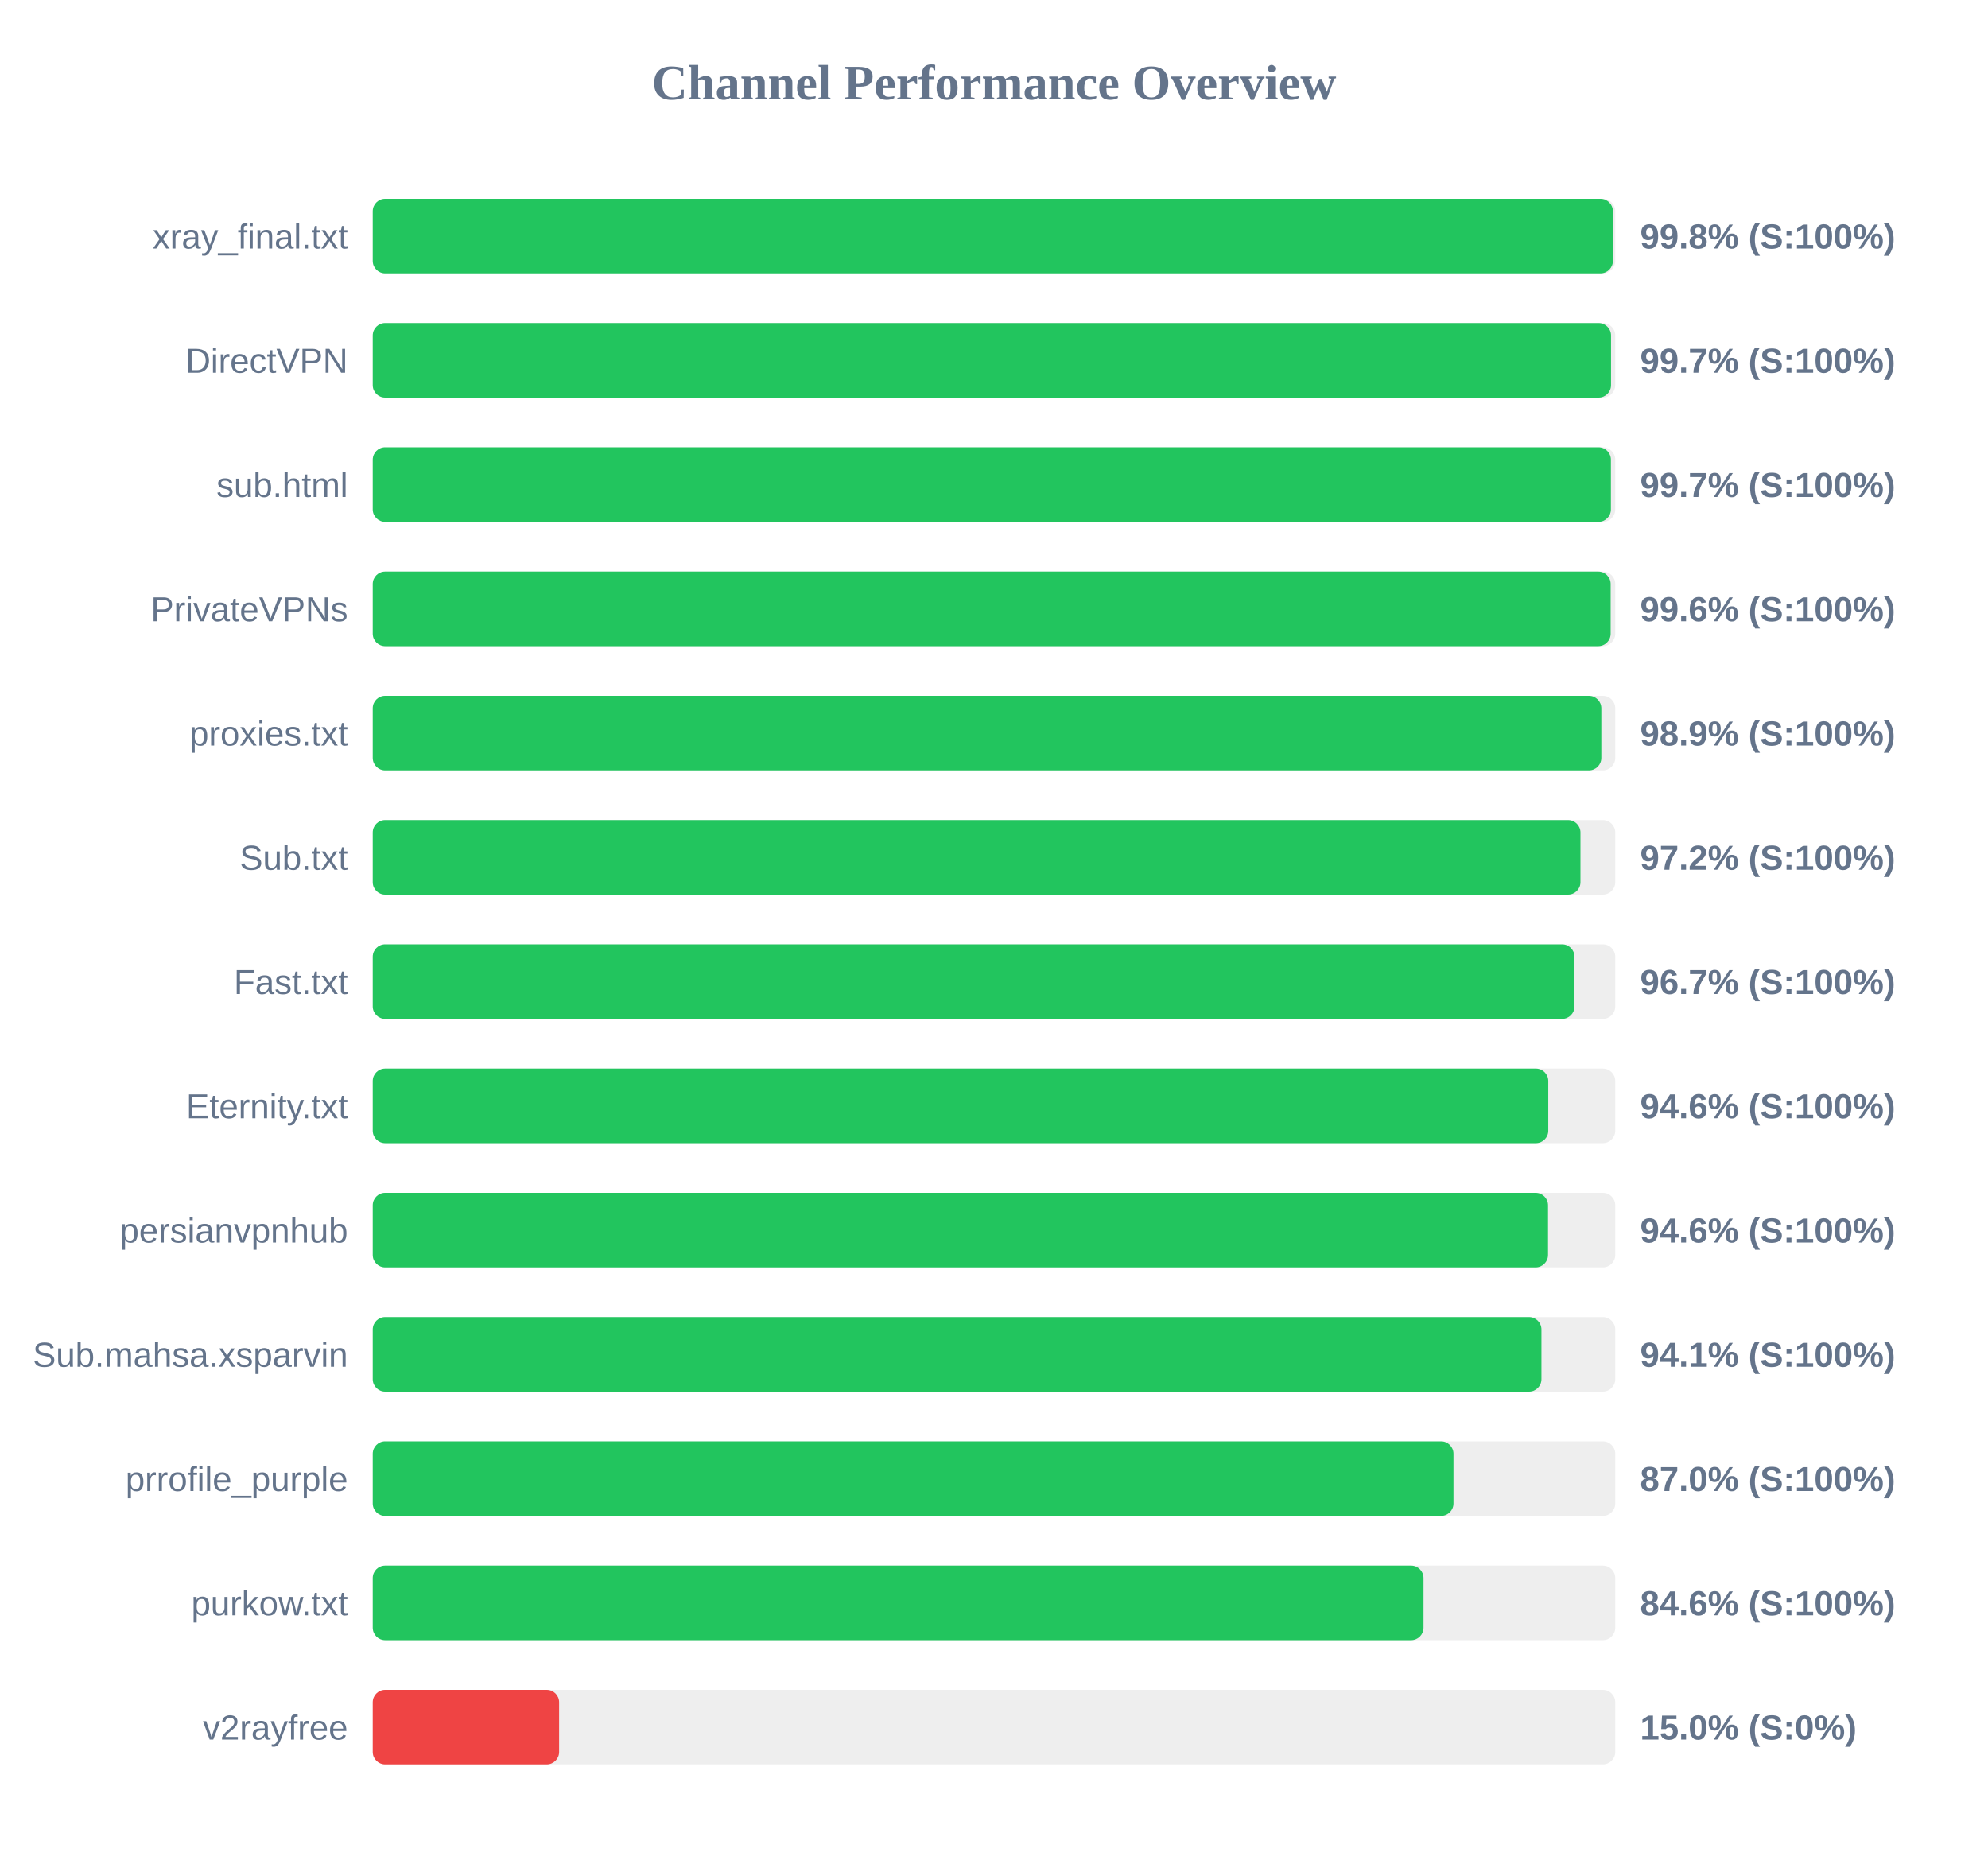
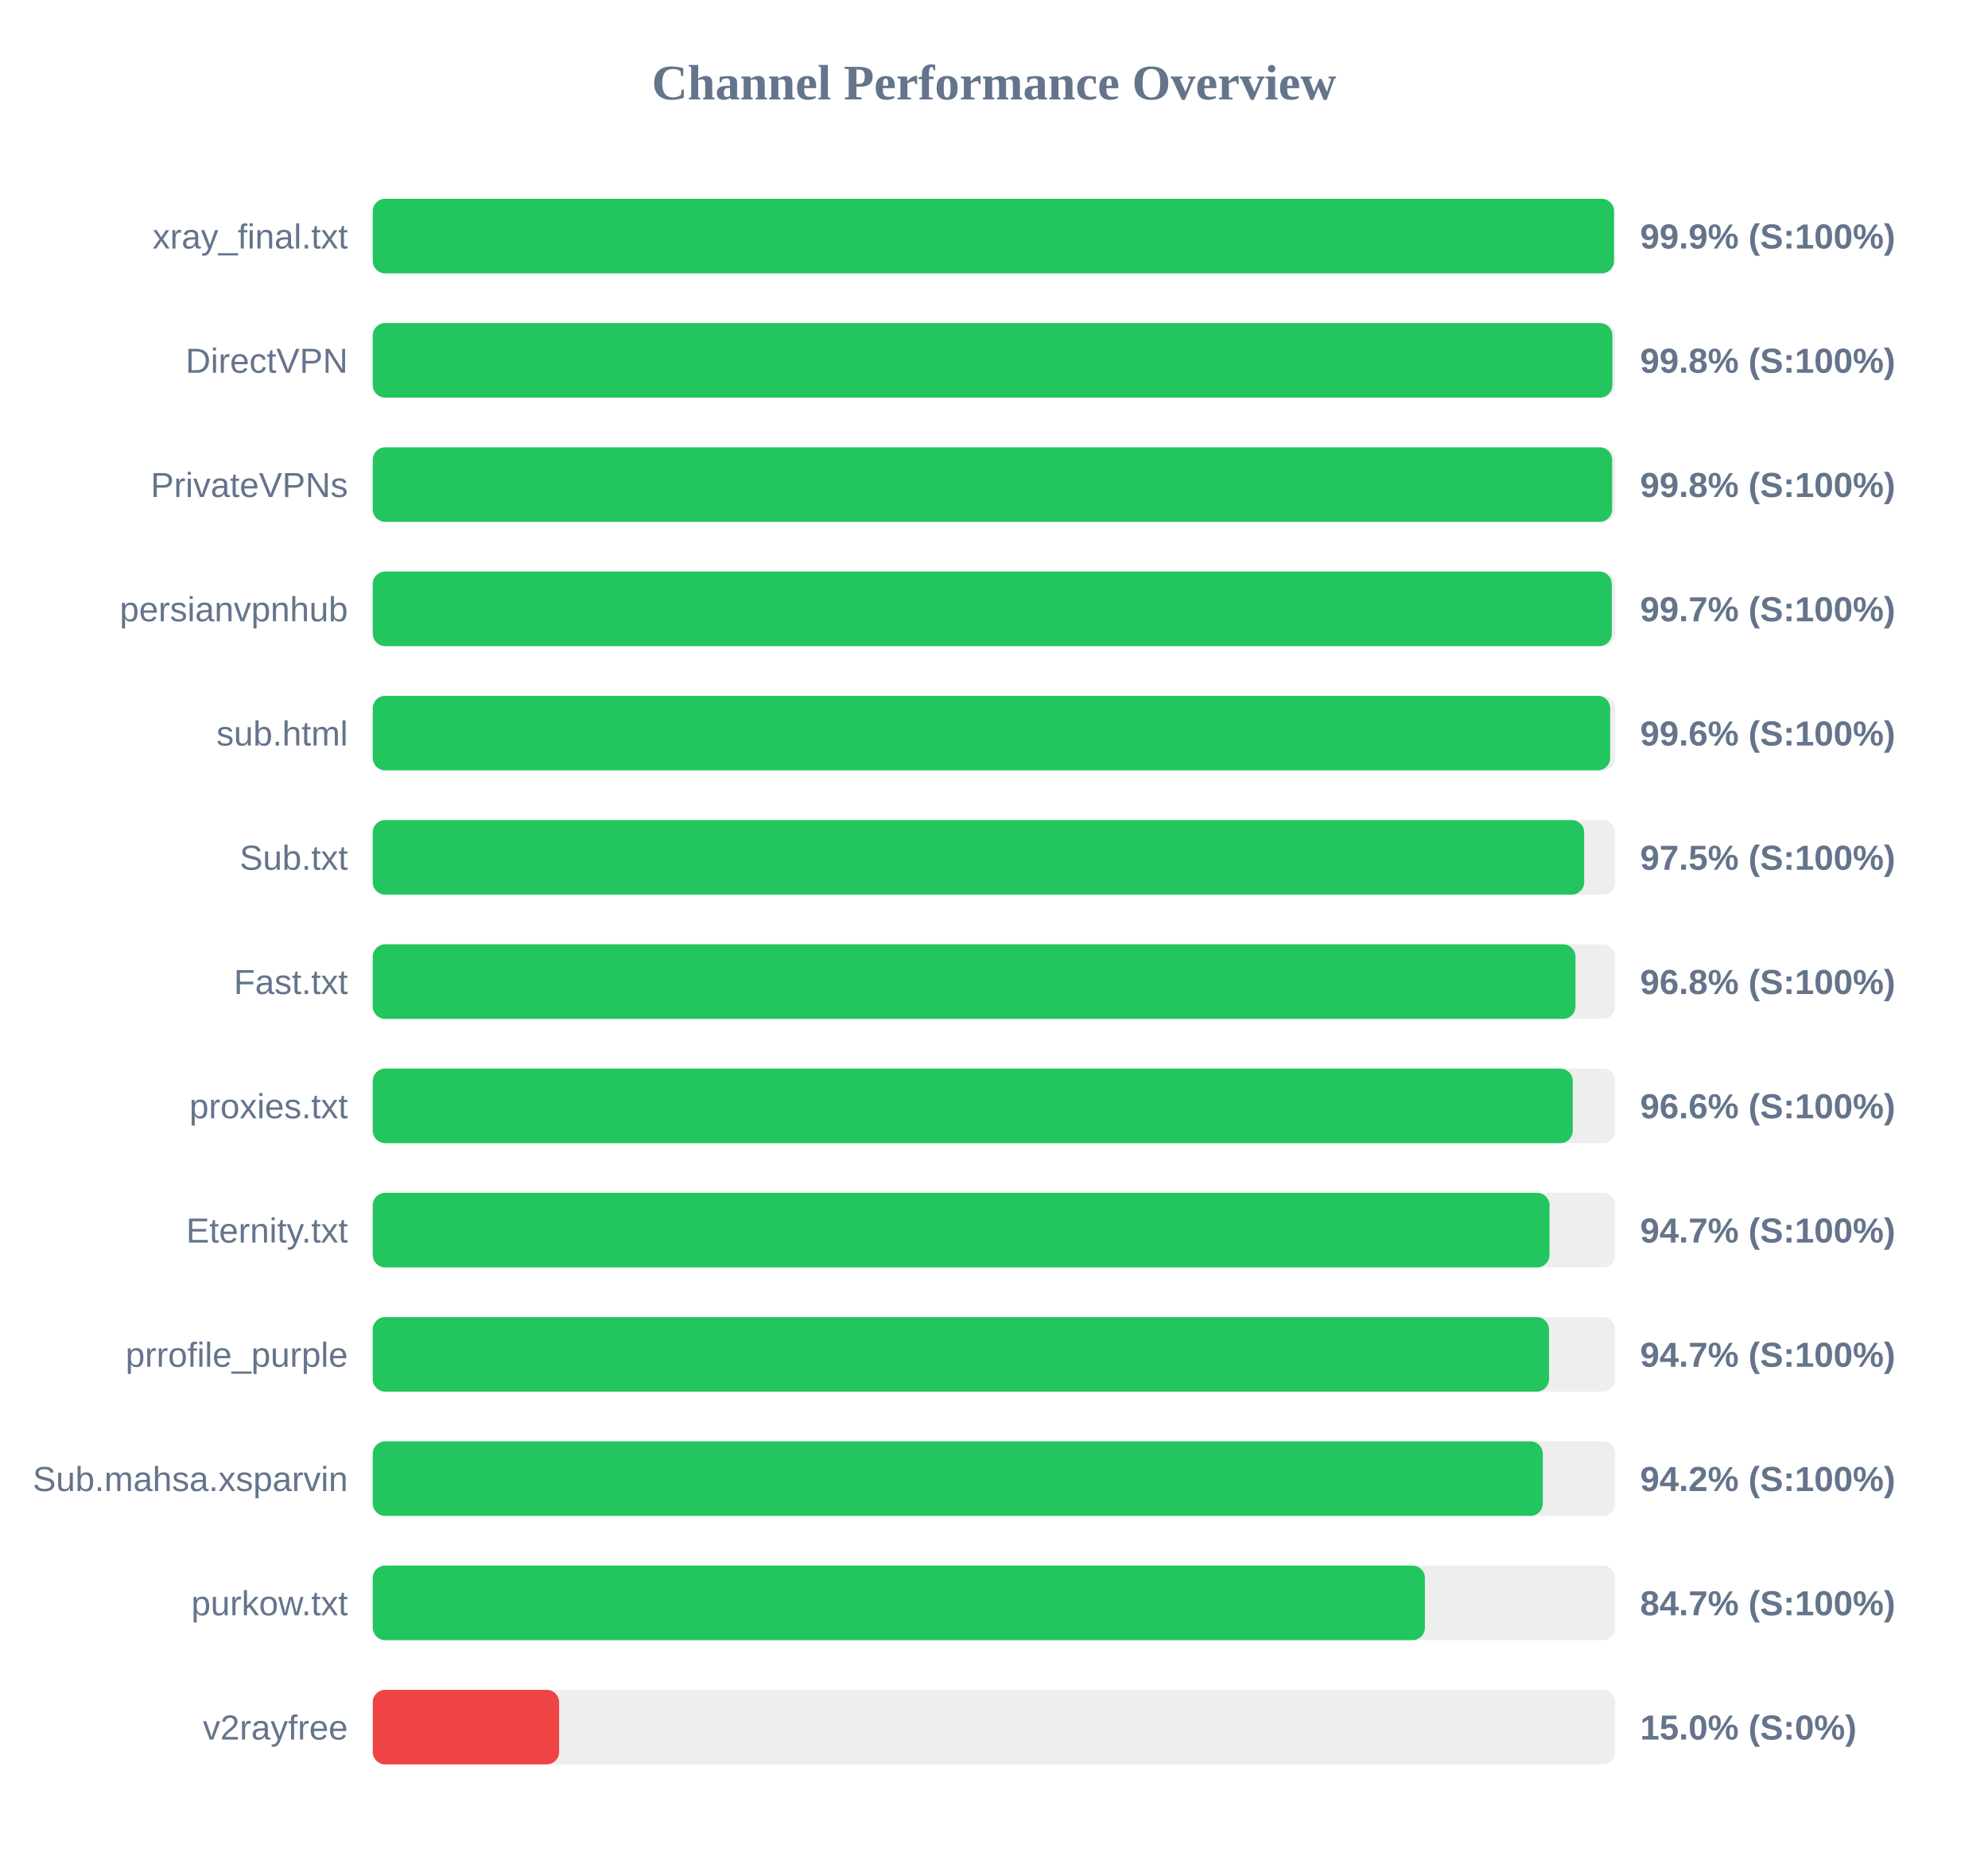
<svg xmlns="http://www.w3.org/2000/svg" width="800" height="750" version="1.1">
  <style>
        .row { font: 14px Arial; fill: #64748b; }
        .score { font: bold 14px Arial; fill: #64748b; }
    </style>
  <text x="400" y="40" text-anchor="middle" font-size="20px" font-weight="bold" fill="#64748b">Channel Performance Overview</text>
  <rect x="150" y="80" width="500" height="30" fill="#eee" rx="5" />
-   <rect x="150" y="80" width="499.05" height="30" fill="#22c55e" rx="5" />
+   <rect x="150" y="80" width="499.5" height="30" fill="#22c55e" rx="5" />
  <text x="140" y="100" text-anchor="end" class="row">xray_final.txt</text>
-   <text x="660" y="100" text-anchor="start" class="score">99.8% (S:100%)</text>
+   <text x="660" y="100" text-anchor="start" class="score">99.9% (S:100%)</text>
  <rect x="150" y="130" width="500" height="30" fill="#eee" rx="5" />
-   <rect x="150" y="130" width="498.3" height="30" fill="#22c55e" rx="5" />
+   <rect x="150" y="130" width="498.85" height="30" fill="#22c55e" rx="5" />
  <text x="140" y="150" text-anchor="end" class="row">DirectVPN</text>
-   <text x="660" y="150" text-anchor="start" class="score">99.7% (S:100%)</text>
+   <text x="660" y="150" text-anchor="start" class="score">99.8% (S:100%)</text>
  <rect x="150" y="180" width="500" height="30" fill="#eee" rx="5" />
-   <rect x="150" y="180" width="498.25" height="30" fill="#22c55e" rx="5" />
-   <text x="140" y="200" text-anchor="end" class="row">sub.html</text>
-   <text x="660" y="200" text-anchor="start" class="score">99.7% (S:100%)</text>
+   <rect x="150" y="180" width="498.75" height="30" fill="#22c55e" rx="5" />
+   <text x="140" y="200" text-anchor="end" class="row">PrivateVPNs</text>
+   <text x="660" y="200" text-anchor="start" class="score">99.8% (S:100%)</text>
  <rect x="150" y="230" width="500" height="30" fill="#eee" rx="5" />
-   <rect x="150" y="230" width="498.15" height="30" fill="#22c55e" rx="5" />
-   <text x="140" y="250" text-anchor="end" class="row">PrivateVPNs</text>
-   <text x="660" y="250" text-anchor="start" class="score">99.6% (S:100%)</text>
+   <rect x="150" y="230" width="498.6" height="30" fill="#22c55e" rx="5" />
+   <text x="140" y="250" text-anchor="end" class="row">persianvpnhub</text>
+   <text x="660" y="250" text-anchor="start" class="score">99.7% (S:100%)</text>
  <rect x="150" y="280" width="500" height="30" fill="#eee" rx="5" />
-   <rect x="150" y="280" width="494.4" height="30" fill="#22c55e" rx="5" />
-   <text x="140" y="300" text-anchor="end" class="row">proxies.txt</text>
-   <text x="660" y="300" text-anchor="start" class="score">98.9% (S:100%)</text>
+   <rect x="150" y="280" width="497.95" height="30" fill="#22c55e" rx="5" />
+   <text x="140" y="300" text-anchor="end" class="row">sub.html</text>
+   <text x="660" y="300" text-anchor="start" class="score">99.6% (S:100%)</text>
  <rect x="150" y="330" width="500" height="30" fill="#eee" rx="5" />
-   <rect x="150" y="330" width="486.0" height="30" fill="#22c55e" rx="5" />
+   <rect x="150" y="330" width="487.5" height="30" fill="#22c55e" rx="5" />
  <text x="140" y="350" text-anchor="end" class="row">Sub.txt</text>
-   <text x="660" y="350" text-anchor="start" class="score">97.2% (S:100%)</text>
+   <text x="660" y="350" text-anchor="start" class="score">97.5% (S:100%)</text>
  <rect x="150" y="380" width="500" height="30" fill="#eee" rx="5" />
-   <rect x="150" y="380" width="483.6" height="30" fill="#22c55e" rx="5" />
+   <rect x="150" y="380" width="484.0" height="30" fill="#22c55e" rx="5" />
  <text x="140" y="400" text-anchor="end" class="row">Fast.txt</text>
-   <text x="660" y="400" text-anchor="start" class="score">96.7% (S:100%)</text>
+   <text x="660" y="400" text-anchor="start" class="score">96.8% (S:100%)</text>
  <rect x="150" y="430" width="500" height="30" fill="#eee" rx="5" />
-   <rect x="150" y="430" width="473.05" height="30" fill="#22c55e" rx="5" />
-   <text x="140" y="450" text-anchor="end" class="row">Eternity.txt</text>
-   <text x="660" y="450" text-anchor="start" class="score">94.6% (S:100%)</text>
+   <rect x="150" y="430" width="482.9" height="30" fill="#22c55e" rx="5" />
+   <text x="140" y="450" text-anchor="end" class="row">proxies.txt</text>
+   <text x="660" y="450" text-anchor="start" class="score">96.6% (S:100%)</text>
  <rect x="150" y="480" width="500" height="30" fill="#eee" rx="5" />
-   <rect x="150" y="480" width="472.95" height="30" fill="#22c55e" rx="5" />
-   <text x="140" y="500" text-anchor="end" class="row">persianvpnhub</text>
-   <text x="660" y="500" text-anchor="start" class="score">94.6% (S:100%)</text>
+   <rect x="150" y="480" width="473.55" height="30" fill="#22c55e" rx="5" />
+   <text x="140" y="500" text-anchor="end" class="row">Eternity.txt</text>
+   <text x="660" y="500" text-anchor="start" class="score">94.7% (S:100%)</text>
  <rect x="150" y="530" width="500" height="30" fill="#eee" rx="5" />
-   <rect x="150" y="530" width="470.3" height="30" fill="#22c55e" rx="5" />
-   <text x="140" y="550" text-anchor="end" class="row">Sub.mahsa.xsparvin</text>
-   <text x="660" y="550" text-anchor="start" class="score">94.1% (S:100%)</text>
+   <rect x="150" y="530" width="473.35" height="30" fill="#22c55e" rx="5" />
+   <text x="140" y="550" text-anchor="end" class="row">prrofile_purple</text>
+   <text x="660" y="550" text-anchor="start" class="score">94.7% (S:100%)</text>
  <rect x="150" y="580" width="500" height="30" fill="#eee" rx="5" />
-   <rect x="150" y="580" width="434.9" height="30" fill="#22c55e" rx="5" />
-   <text x="140" y="600" text-anchor="end" class="row">prrofile_purple</text>
-   <text x="660" y="600" text-anchor="start" class="score">87.0% (S:100%)</text>
+   <rect x="150" y="580" width="470.85" height="30" fill="#22c55e" rx="5" />
+   <text x="140" y="600" text-anchor="end" class="row">Sub.mahsa.xsparvin</text>
+   <text x="660" y="600" text-anchor="start" class="score">94.2% (S:100%)</text>
  <rect x="150" y="630" width="500" height="30" fill="#eee" rx="5" />
-   <rect x="150" y="630" width="422.85" height="30" fill="#22c55e" rx="5" />
+   <rect x="150" y="630" width="423.4" height="30" fill="#22c55e" rx="5" />
  <text x="140" y="650" text-anchor="end" class="row">purkow.txt</text>
-   <text x="660" y="650" text-anchor="start" class="score">84.6% (S:100%)</text>
+   <text x="660" y="650" text-anchor="start" class="score">84.7% (S:100%)</text>
  <rect x="150" y="680" width="500" height="30" fill="#eee" rx="5" />
  <rect x="150" y="680" width="75.0" height="30" fill="#ef4444" rx="5" />
  <text x="140" y="700" text-anchor="end" class="row">v2rayfree</text>
  <text x="660" y="700" text-anchor="start" class="score">15.0% (S:0%)</text>
</svg>
